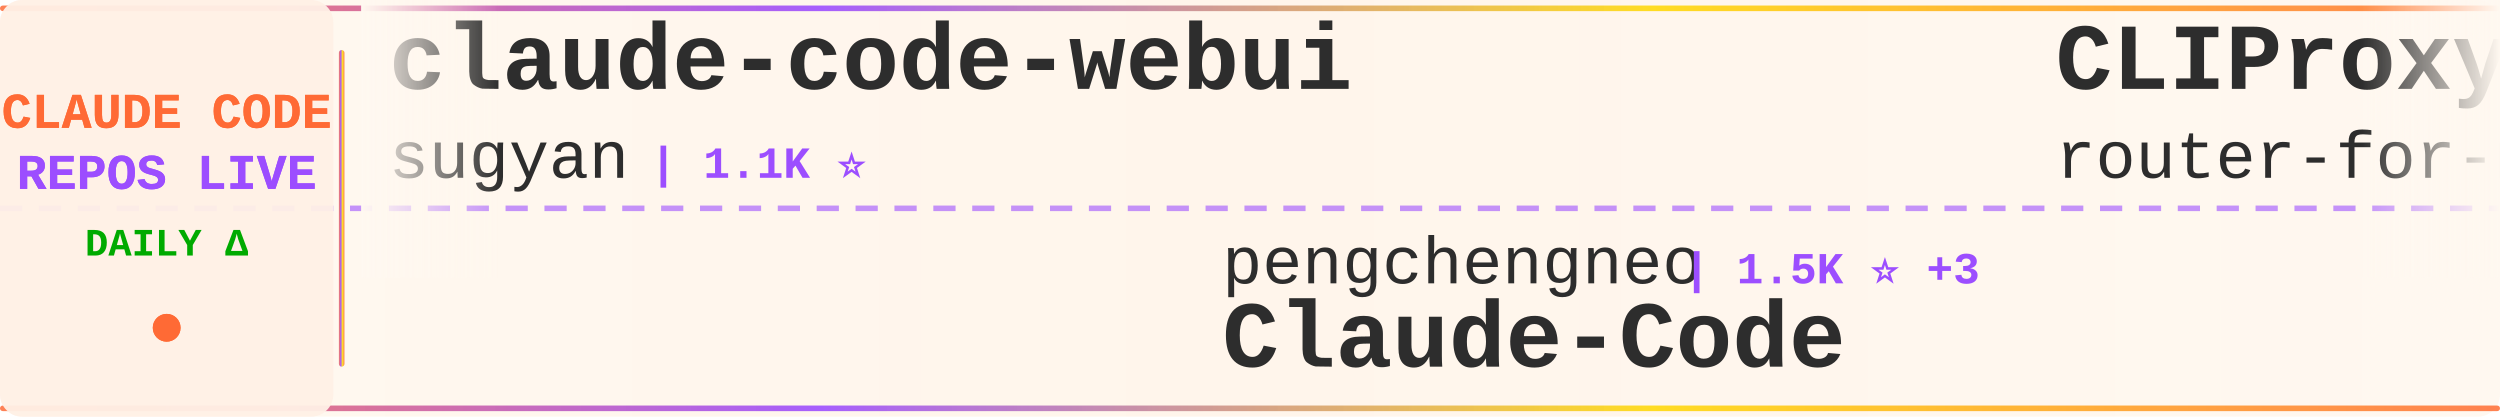
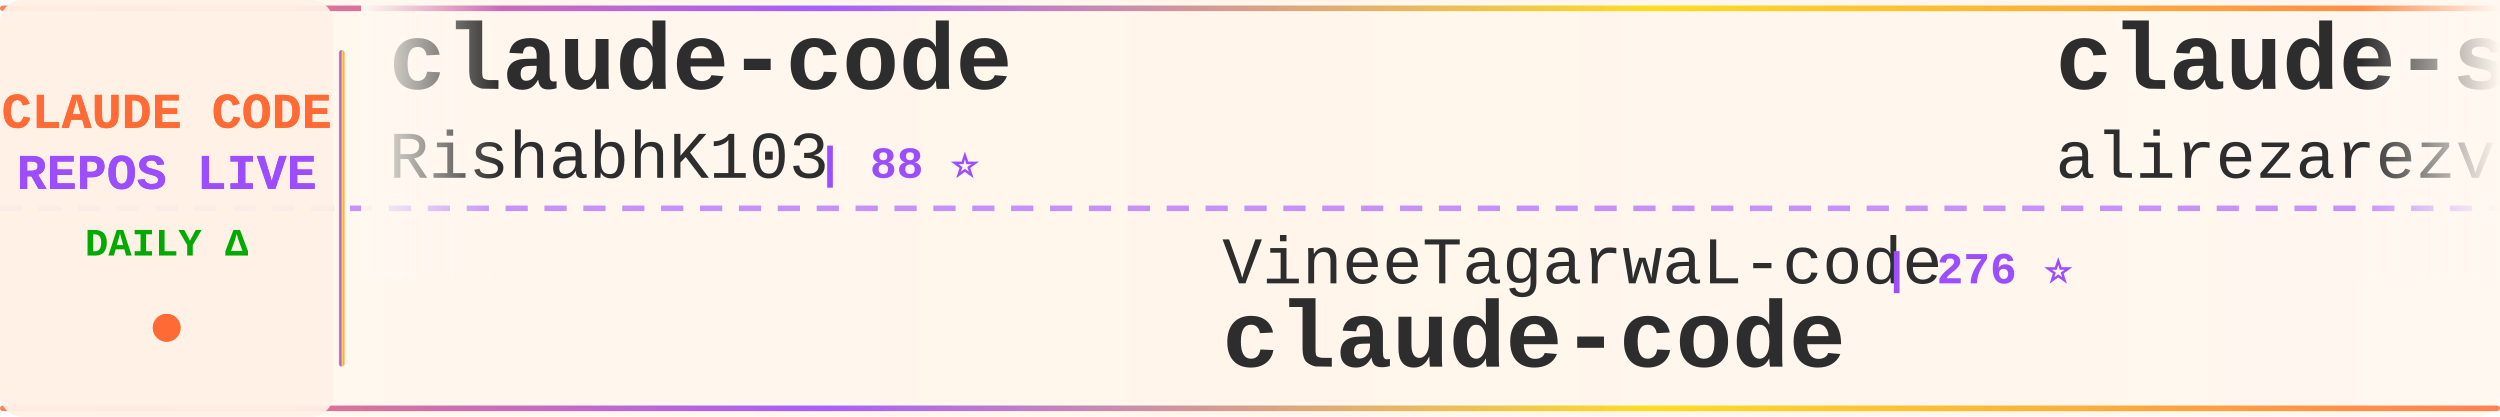
<svg xmlns="http://www.w3.org/2000/svg" width="900" height="150">
  <defs>
    <linearGradient id="tickerBg" x1="0%" y1="0%" x2="100%" y2="0%">
      <stop offset="0%" style="stop-color:#fff8f0;stop-opacity:0.98" />
      <stop offset="50%" style="stop-color:#fff5eb;stop-opacity:1" />
      <stop offset="100%" style="stop-color:#fff8f0;stop-opacity:0.98" />
    </linearGradient>
    <linearGradient id="borderGrad" x1="0%" y1="0%" x2="100%" y2="0%">
      <stop offset="0%" style="stop-color:#FF6B35;stop-opacity:0.85">
        <animate attributeName="stop-opacity" values="0.85;1;0.85" dur="2s" repeatCount="indefinite" />
      </stop>
      <stop offset="33%" style="stop-color:#9C4EFF;stop-opacity:0.9">
        <animate attributeName="stop-opacity" values="0.9;1;0.9" dur="2.2s" repeatCount="indefinite" />
      </stop>
      <stop offset="66%" style="stop-color:#FFD700;stop-opacity:0.85">
        <animate attributeName="stop-opacity" values="0.85;1;0.85" dur="1.8s" repeatCount="indefinite" />
      </stop>
      <stop offset="100%" style="stop-color:#FF6B35;stop-opacity:0.85">
        <animate attributeName="stop-opacity" values="0.85;1;0.85" dur="2s" repeatCount="indefinite" />
      </stop>
    </linearGradient>
    <filter id="textGlow">
      <feGaussianBlur stdDeviation="0.15" result="coloredBlur" />
      <feMerge>
        <feMergeNode in="coloredBlur" />
        <feMergeNode in="SourceGraphic" />
      </feMerge>
    </filter>
    <filter id="metricGlow">
      <feGaussianBlur stdDeviation="0.2" result="coloredBlur" />
      <feMerge>
        <feMergeNode in="coloredBlur" />
        <feMergeNode in="SourceGraphic" />
      </feMerge>
    </filter>
    <linearGradient id="leftFade" x1="0%" y1="0%" x2="100%" y2="0%">
      <stop offset="0%" style="stop-color:#fff8f0;stop-opacity:1" />
      <stop offset="100%" style="stop-color:#fff8f0;stop-opacity:0" />
    </linearGradient>
    <linearGradient id="rightFade" x1="0%" y1="0%" x2="100%" y2="0%">
      <stop offset="0%" style="stop-color:#fff8f0;stop-opacity:0" />
      <stop offset="100%" style="stop-color:#fff8f0;stop-opacity:1" />
    </linearGradient>
  </defs>
  <rect width="900" height="150" fill="url(#tickerBg)" rx="8" />
  <rect x="0" y="2" width="900" height="2" fill="url(#borderGrad)" rx="1" />
  <rect x="0" y="146" width="900" height="2" fill="url(#borderGrad)" rx="1" />
  <line x1="0" y1="75" x2="900" y2="75" stroke="#9C4EFF" stroke-width="2" stroke-dasharray="8 6" opacity="0.6" />
  <rect x="0" y="0" width="120" height="150" fill="#fff0e6" opacity="0.95" rx="8" />
  <text x="60" y="46" font-family="'Courier New', monospace" font-size="18" font-weight="bold" fill="#FF6B35" text-anchor="middle" filter="url(#textGlow)">
    CLAUDE CODE
  </text>
  <text x="60" y="68" font-family="'Courier New', monospace" font-size="18" font-weight="bold" fill="#9C4EFF" text-anchor="middle" filter="url(#textGlow)">
    REPOS LIVE
  </text>
  <text x="60" y="92" font-family="'Courier New', monospace" font-size="14" font-weight="bold" fill="#00aa00" text-anchor="middle">
    DAILY Δ
  </text>
  <circle cx="60" cy="118" r="5" fill="#FF6B35" filter="url(#metricGlow)">
    <animate attributeName="r" values="4;6;4" dur="1.5s" repeatCount="indefinite" />
    <animate attributeName="opacity" values="0.6;1;0.6" dur="1.5s" repeatCount="indefinite" />
  </circle>
  <rect x="122" y="18" width="2" height="114" fill="url(#borderGrad)" rx="1" />
  <clipPath id="tickerClip">
    <rect x="130" y="0" width="770" height="150" />
  </clipPath>
  <g clip-path="url(#tickerClip)">
    <g id="tickerItems">
      <animateTransform attributeName="transform" attributeType="XML" type="translate" from="0 0" to="-3000 0" dur="54s" repeatCount="indefinite" />
      <g transform="translate(0, 0)">
-         <text x="140" y="32" font-family="'Courier New', monospace" font-size="34" font-weight="bold" fill="#2d2d2d">claude-code-webui</text>
-         <text x="140" y="64" font-family="'Courier New', monospace" font-size="24" font-weight="normal" fill="#2d2d2d" opacity="1.0">sugyan</text>
-         <text x="234" y="64" font-family="'Courier New', monospace" font-size="16" font-weight="bold" fill="#9C4EFF"> | 1.1K ⭐</text>
+         <text x="140" y="32" font-family="'Courier New', monospace" font-size="34" font-weight="bold" fill="#2d2d2d">claude-code</text>
+         <text x="140" y="64" font-family="'Courier New', monospace" font-size="24" font-weight="normal" fill="#2d2d2d" opacity="1.0">RishabhK103</text>
+         <text x="294" y="64" font-family="'Courier New', monospace" font-size="16" font-weight="bold" fill="#9C4EFF"> | 88 ⭐</text>
      </g>
      <g transform="translate(300, 0)">
-         <text x="140" y="102" font-family="'Courier New', monospace" font-size="24" font-weight="normal" fill="#2d2d2d" opacity="1.0">pengchengneo</text>
-         <text x="306" y="102" font-family="'Courier New', monospace" font-size="16" font-weight="bold" fill="#9C4EFF"> | 1.5K ⭐ +3</text>
-         <text x="140" y="132" font-family="'Courier New', monospace" font-size="34" font-weight="bold" fill="#2d2d2d">Claude-Code</text>
+         <text x="140" y="102" font-family="'Courier New', monospace" font-size="24" font-weight="normal" fill="#2d2d2d" opacity="1.0">VineeTagarwaL-code</text>
+         <text x="378" y="102" font-family="'Courier New', monospace" font-size="16" font-weight="bold" fill="#9C4EFF"> | 276 ⭐</text>
+         <text x="140" y="132" font-family="'Courier New', monospace" font-size="34" font-weight="bold" fill="#2d2d2d">claude-code</text>
      </g>
      <g transform="translate(600, 0)">
-         <text x="140" y="32" font-family="'Courier New', monospace" font-size="34" font-weight="bold" fill="#2d2d2d">CLIProxyAPI</text>
-         <text x="140" y="64" font-family="'Courier New', monospace" font-size="24" font-weight="normal" fill="#2d2d2d" opacity="1.0">router-for-me</text>
-         <text x="318" y="64" font-family="'Courier New', monospace" font-size="16" font-weight="bold" fill="#9C4EFF"> | 36.1K ⭐ +98</text>
+         <text x="140" y="32" font-family="'Courier New', monospace" font-size="34" font-weight="bold" fill="#2d2d2d">claude-skills</text>
+         <text x="140" y="64" font-family="'Courier New', monospace" font-size="24" font-weight="normal" fill="#2d2d2d" opacity="1.0">alirezarezvani</text>
+         <text x="330" y="64" font-family="'Courier New', monospace" font-size="16" font-weight="bold" fill="#9C4EFF"> | 17.2K ⭐ +101</text>
      </g>
      <g transform="translate(900, 0)">
-         <text x="140" y="102" font-family="'Courier New', monospace" font-size="24" font-weight="normal" fill="#2d2d2d" opacity="1.0">luongnv89</text>
-         <text x="270" y="102" font-family="'Courier New', monospace" font-size="16" font-weight="bold" fill="#9C4EFF"> | 35.0K ⭐ +58</text>
-         <text x="140" y="132" font-family="'Courier New', monospace" font-size="34" font-weight="bold" fill="#2d2d2d">claude-howto</text>
+         <text x="140" y="102" font-family="'Courier New', monospace" font-size="24" font-weight="normal" fill="#2d2d2d" opacity="1.0">hangsman</text>
+         <text x="258" y="102" font-family="'Courier New', monospace" font-size="16" font-weight="bold" fill="#9C4EFF"> | 782 ⭐</text>
+         <text x="140" y="132" font-family="'Courier New', monospace" font-size="34" font-weight="bold" fill="#2d2d2d">claude-code-source</text>
      </g>
      <g transform="translate(1200, 0)">
-         <text x="140" y="32" font-family="'Courier New', monospace" font-size="34" font-weight="bold" fill="#2d2d2d">free-claude-code</text>
-         <text x="140" y="64" font-family="'Courier New', monospace" font-size="24" font-weight="normal" fill="#2d2d2d" opacity="1.0">Alishahryar1</text>
-         <text x="306" y="64" font-family="'Courier New', monospace" font-size="16" font-weight="bold" fill="#9C4EFF"> | 32.5K ⭐ +283</text>
+         <text x="140" y="32" font-family="'Courier New', monospace" font-size="34" font-weight="bold" fill="#2d2d2d">claude-code</text>
+         <text x="140" y="64" font-family="'Courier New', monospace" font-size="24" font-weight="normal" fill="#2d2d2d" opacity="1.0">codeaashu</text>
+         <text x="270" y="64" font-family="'Courier New', monospace" font-size="16" font-weight="bold" fill="#9C4EFF"> | 2.8K ⭐ +8</text>
      </g>
      <g transform="translate(1500, 0)">
-         <text x="140" y="102" font-family="'Courier New', monospace" font-size="24" font-weight="normal" fill="#2d2d2d" opacity="1.0">oboard</text>
-         <text x="234" y="102" font-family="'Courier New', monospace" font-size="16" font-weight="bold" fill="#9C4EFF"> | 3.2K ⭐ +1</text>
-         <text x="140" y="132" font-family="'Courier New', monospace" font-size="34" font-weight="bold" fill="#2d2d2d">claude-code-rev</text>
+         <text x="140" y="102" font-family="'Courier New', monospace" font-size="24" font-weight="normal" fill="#2d2d2d" opacity="1.0">chauncygu</text>
+         <text x="270" y="102" font-family="'Courier New', monospace" font-size="16" font-weight="bold" fill="#9C4EFF"> | 2.6K ⭐ +5</text>
+         <text x="140" y="132" font-family="'Courier New', monospace" font-size="34" font-weight="bold" fill="#2d2d2d">collection-claude-code-s...</text>
      </g>
      <g transform="translate(1800, 0)">
+         <text x="140" y="32" font-family="'Courier New', monospace" font-size="34" font-weight="bold" fill="#2d2d2d">claude-code-sourcemap</text>
+         <text x="140" y="64" font-family="'Courier New', monospace" font-size="24" font-weight="normal" fill="#2d2d2d" opacity="1.0">Hyper66666</text>
+         <text x="282" y="64" font-family="'Courier New', monospace" font-size="16" font-weight="bold" fill="#9C4EFF"> | 215 ⭐</text>
+       </g>
+       <g transform="translate(2100, 0)">
+         <text x="140" y="102" font-family="'Courier New', monospace" font-size="24" font-weight="normal" fill="#2d2d2d" opacity="1.0">fazxes</text>
+         <text x="234" y="102" font-family="'Courier New', monospace" font-size="16" font-weight="bold" fill="#9C4EFF"> | 219 ⭐</text>
+         <text x="140" y="132" font-family="'Courier New', monospace" font-size="34" font-weight="bold" fill="#2d2d2d">Claude-code</text>
+       </g>
+       <g transform="translate(2400, 0)">
        <text x="140" y="32" font-family="'Courier New', monospace" font-size="34" font-weight="bold" fill="#2d2d2d">claude-code-settings</text>
        <text x="140" y="64" font-family="'Courier New', monospace" font-size="24" font-weight="normal" fill="#2d2d2d" opacity="1.0">feiskyer</text>
        <text x="258" y="64" font-family="'Courier New', monospace" font-size="16" font-weight="bold" fill="#9C4EFF"> | 1.5K ⭐</text>
      </g>
-       <g transform="translate(2100, 0)">
-         <text x="140" y="102" font-family="'Courier New', monospace" font-size="24" font-weight="normal" fill="#2d2d2d" opacity="1.0">Hyper66666</text>
-         <text x="282" y="102" font-family="'Courier New', monospace" font-size="16" font-weight="bold" fill="#9C4EFF"> | 215 ⭐</text>
-         <text x="140" y="132" font-family="'Courier New', monospace" font-size="34" font-weight="bold" fill="#2d2d2d">claude-code-sourcemap</text>
-       </g>
-       <g transform="translate(2400, 0)">
-         <text x="140" y="32" font-family="'Courier New', monospace" font-size="34" font-weight="bold" fill="#2d2d2d">claude-code-tips</text>
-         <text x="140" y="64" font-family="'Courier New', monospace" font-size="24" font-weight="normal" fill="#2d2d2d" opacity="1.0">ykdojo</text>
-         <text x="234" y="64" font-family="'Courier New', monospace" font-size="16" font-weight="bold" fill="#9C4EFF"> | 8.6K ⭐ +10</text>
-       </g>
      <g transform="translate(2700, 0)">
-         <text x="140" y="102" font-family="'Courier New', monospace" font-size="24" font-weight="normal" fill="#2d2d2d" opacity="1.0">fuergaosi233</text>
-         <text x="306" y="102" font-family="'Courier New', monospace" font-size="16" font-weight="bold" fill="#9C4EFF"> | 2.6K ⭐ +5</text>
-         <text x="140" y="132" font-family="'Courier New', monospace" font-size="34" font-weight="bold" fill="#2d2d2d">claude-code-proxy</text>
+         <text x="140" y="102" font-family="'Courier New', monospace" font-size="24" font-weight="normal" fill="#2d2d2d" opacity="1.0">xorespesp</text>
+         <text x="270" y="102" font-family="'Courier New', monospace" font-size="16" font-weight="bold" fill="#9C4EFF"> | 226 ⭐</text>
+         <text x="140" y="132" font-family="'Courier New', monospace" font-size="34" font-weight="bold" fill="#2d2d2d">claude-code</text>
      </g>
      <g transform="translate(3000, 0)">
-         <text x="140" y="32" font-family="'Courier New', monospace" font-size="34" font-weight="bold" fill="#2d2d2d">claude-code-webui</text>
-         <text x="140" y="64" font-family="'Courier New', monospace" font-size="24" font-weight="normal" fill="#2d2d2d" opacity="1.0">sugyan</text>
-         <text x="234" y="64" font-family="'Courier New', monospace" font-size="16" font-weight="bold" fill="#9C4EFF"> | 1.1K ⭐</text>
+         <text x="140" y="32" font-family="'Courier New', monospace" font-size="34" font-weight="bold" fill="#2d2d2d">claude-code</text>
+         <text x="140" y="64" font-family="'Courier New', monospace" font-size="24" font-weight="normal" fill="#2d2d2d" opacity="1.0">RishabhK103</text>
+         <text x="294" y="64" font-family="'Courier New', monospace" font-size="16" font-weight="bold" fill="#9C4EFF"> | 88 ⭐</text>
      </g>
      <g transform="translate(3300, 0)">
-         <text x="140" y="102" font-family="'Courier New', monospace" font-size="24" font-weight="normal" fill="#2d2d2d" opacity="1.0">pengchengneo</text>
-         <text x="306" y="102" font-family="'Courier New', monospace" font-size="16" font-weight="bold" fill="#9C4EFF"> | 1.5K ⭐ +3</text>
-         <text x="140" y="132" font-family="'Courier New', monospace" font-size="34" font-weight="bold" fill="#2d2d2d">Claude-Code</text>
+         <text x="140" y="102" font-family="'Courier New', monospace" font-size="24" font-weight="normal" fill="#2d2d2d" opacity="1.0">VineeTagarwaL-code</text>
+         <text x="378" y="102" font-family="'Courier New', monospace" font-size="16" font-weight="bold" fill="#9C4EFF"> | 276 ⭐</text>
+         <text x="140" y="132" font-family="'Courier New', monospace" font-size="34" font-weight="bold" fill="#2d2d2d">claude-code</text>
      </g>
      <g transform="translate(3600, 0)">
-         <text x="140" y="32" font-family="'Courier New', monospace" font-size="34" font-weight="bold" fill="#2d2d2d">CLIProxyAPI</text>
-         <text x="140" y="64" font-family="'Courier New', monospace" font-size="24" font-weight="normal" fill="#2d2d2d" opacity="1.0">router-for-me</text>
-         <text x="318" y="64" font-family="'Courier New', monospace" font-size="16" font-weight="bold" fill="#9C4EFF"> | 36.1K ⭐ +98</text>
+         <text x="140" y="32" font-family="'Courier New', monospace" font-size="34" font-weight="bold" fill="#2d2d2d">claude-skills</text>
+         <text x="140" y="64" font-family="'Courier New', monospace" font-size="24" font-weight="normal" fill="#2d2d2d" opacity="1.0">alirezarezvani</text>
+         <text x="330" y="64" font-family="'Courier New', monospace" font-size="16" font-weight="bold" fill="#9C4EFF"> | 17.2K ⭐ +101</text>
      </g>
      <g transform="translate(3900, 0)">
-         <text x="140" y="102" font-family="'Courier New', monospace" font-size="24" font-weight="normal" fill="#2d2d2d" opacity="1.0">luongnv89</text>
-         <text x="270" y="102" font-family="'Courier New', monospace" font-size="16" font-weight="bold" fill="#9C4EFF"> | 35.0K ⭐ +58</text>
-         <text x="140" y="132" font-family="'Courier New', monospace" font-size="34" font-weight="bold" fill="#2d2d2d">claude-howto</text>
+         <text x="140" y="102" font-family="'Courier New', monospace" font-size="24" font-weight="normal" fill="#2d2d2d" opacity="1.0">hangsman</text>
+         <text x="258" y="102" font-family="'Courier New', monospace" font-size="16" font-weight="bold" fill="#9C4EFF"> | 782 ⭐</text>
+         <text x="140" y="132" font-family="'Courier New', monospace" font-size="34" font-weight="bold" fill="#2d2d2d">claude-code-source</text>
      </g>
    </g>
  </g>
  <rect x="130" y="0" width="50" height="100" fill="url(#leftFade)" />
  <rect x="850" y="0" width="50" height="100" fill="url(#rightFade)" />
</svg>
